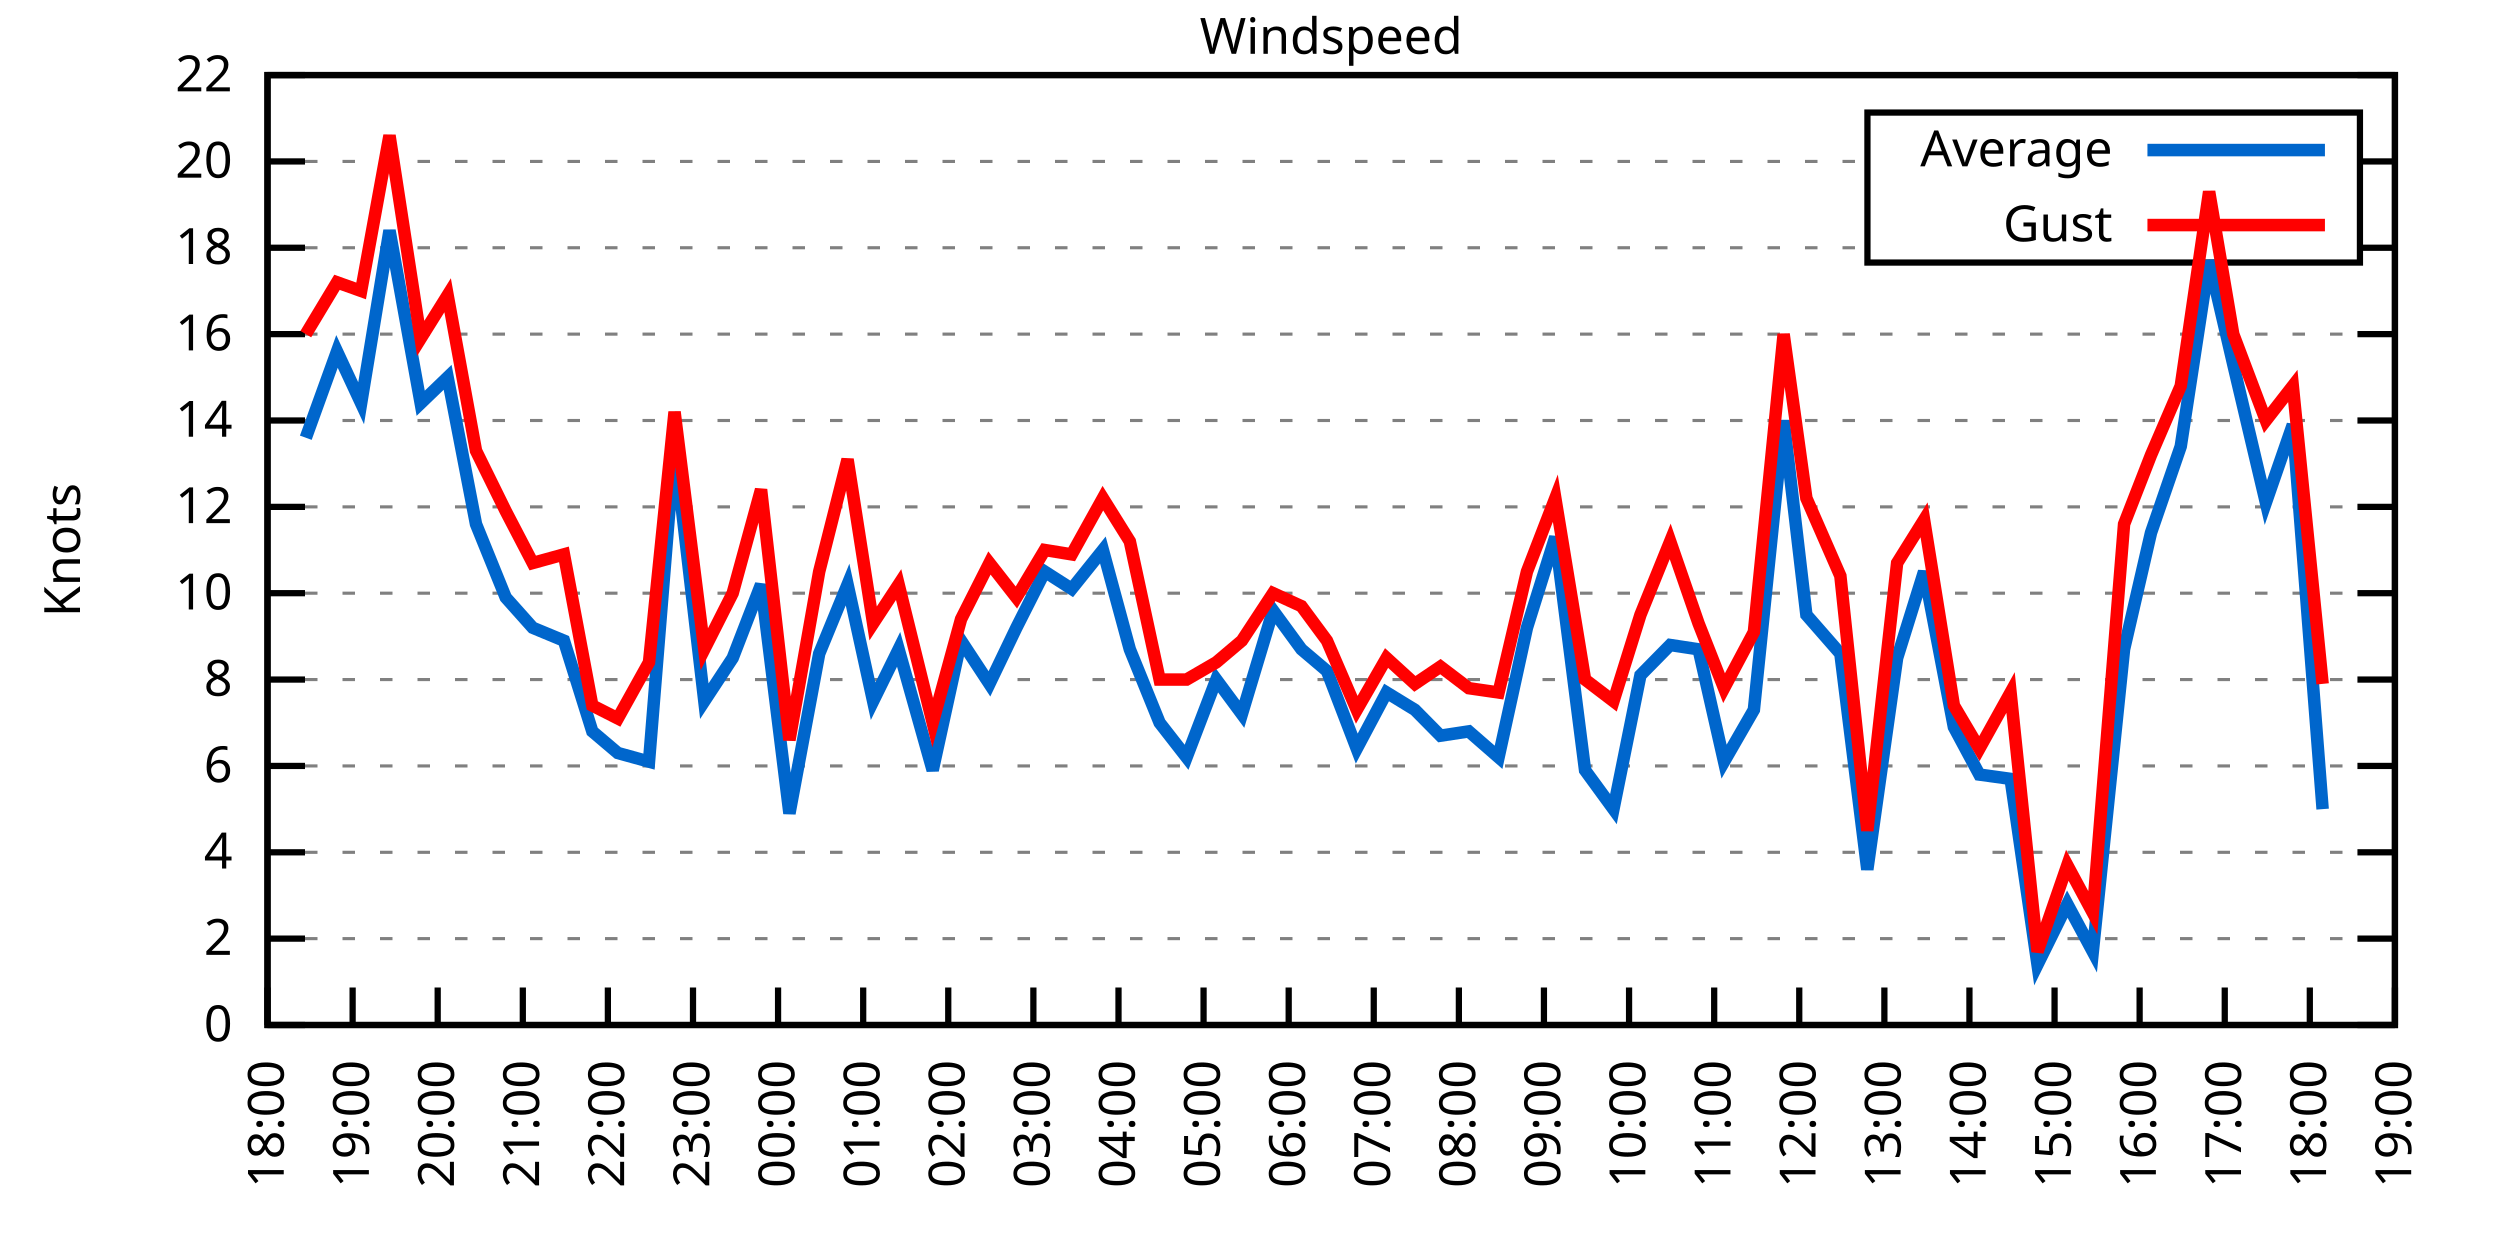
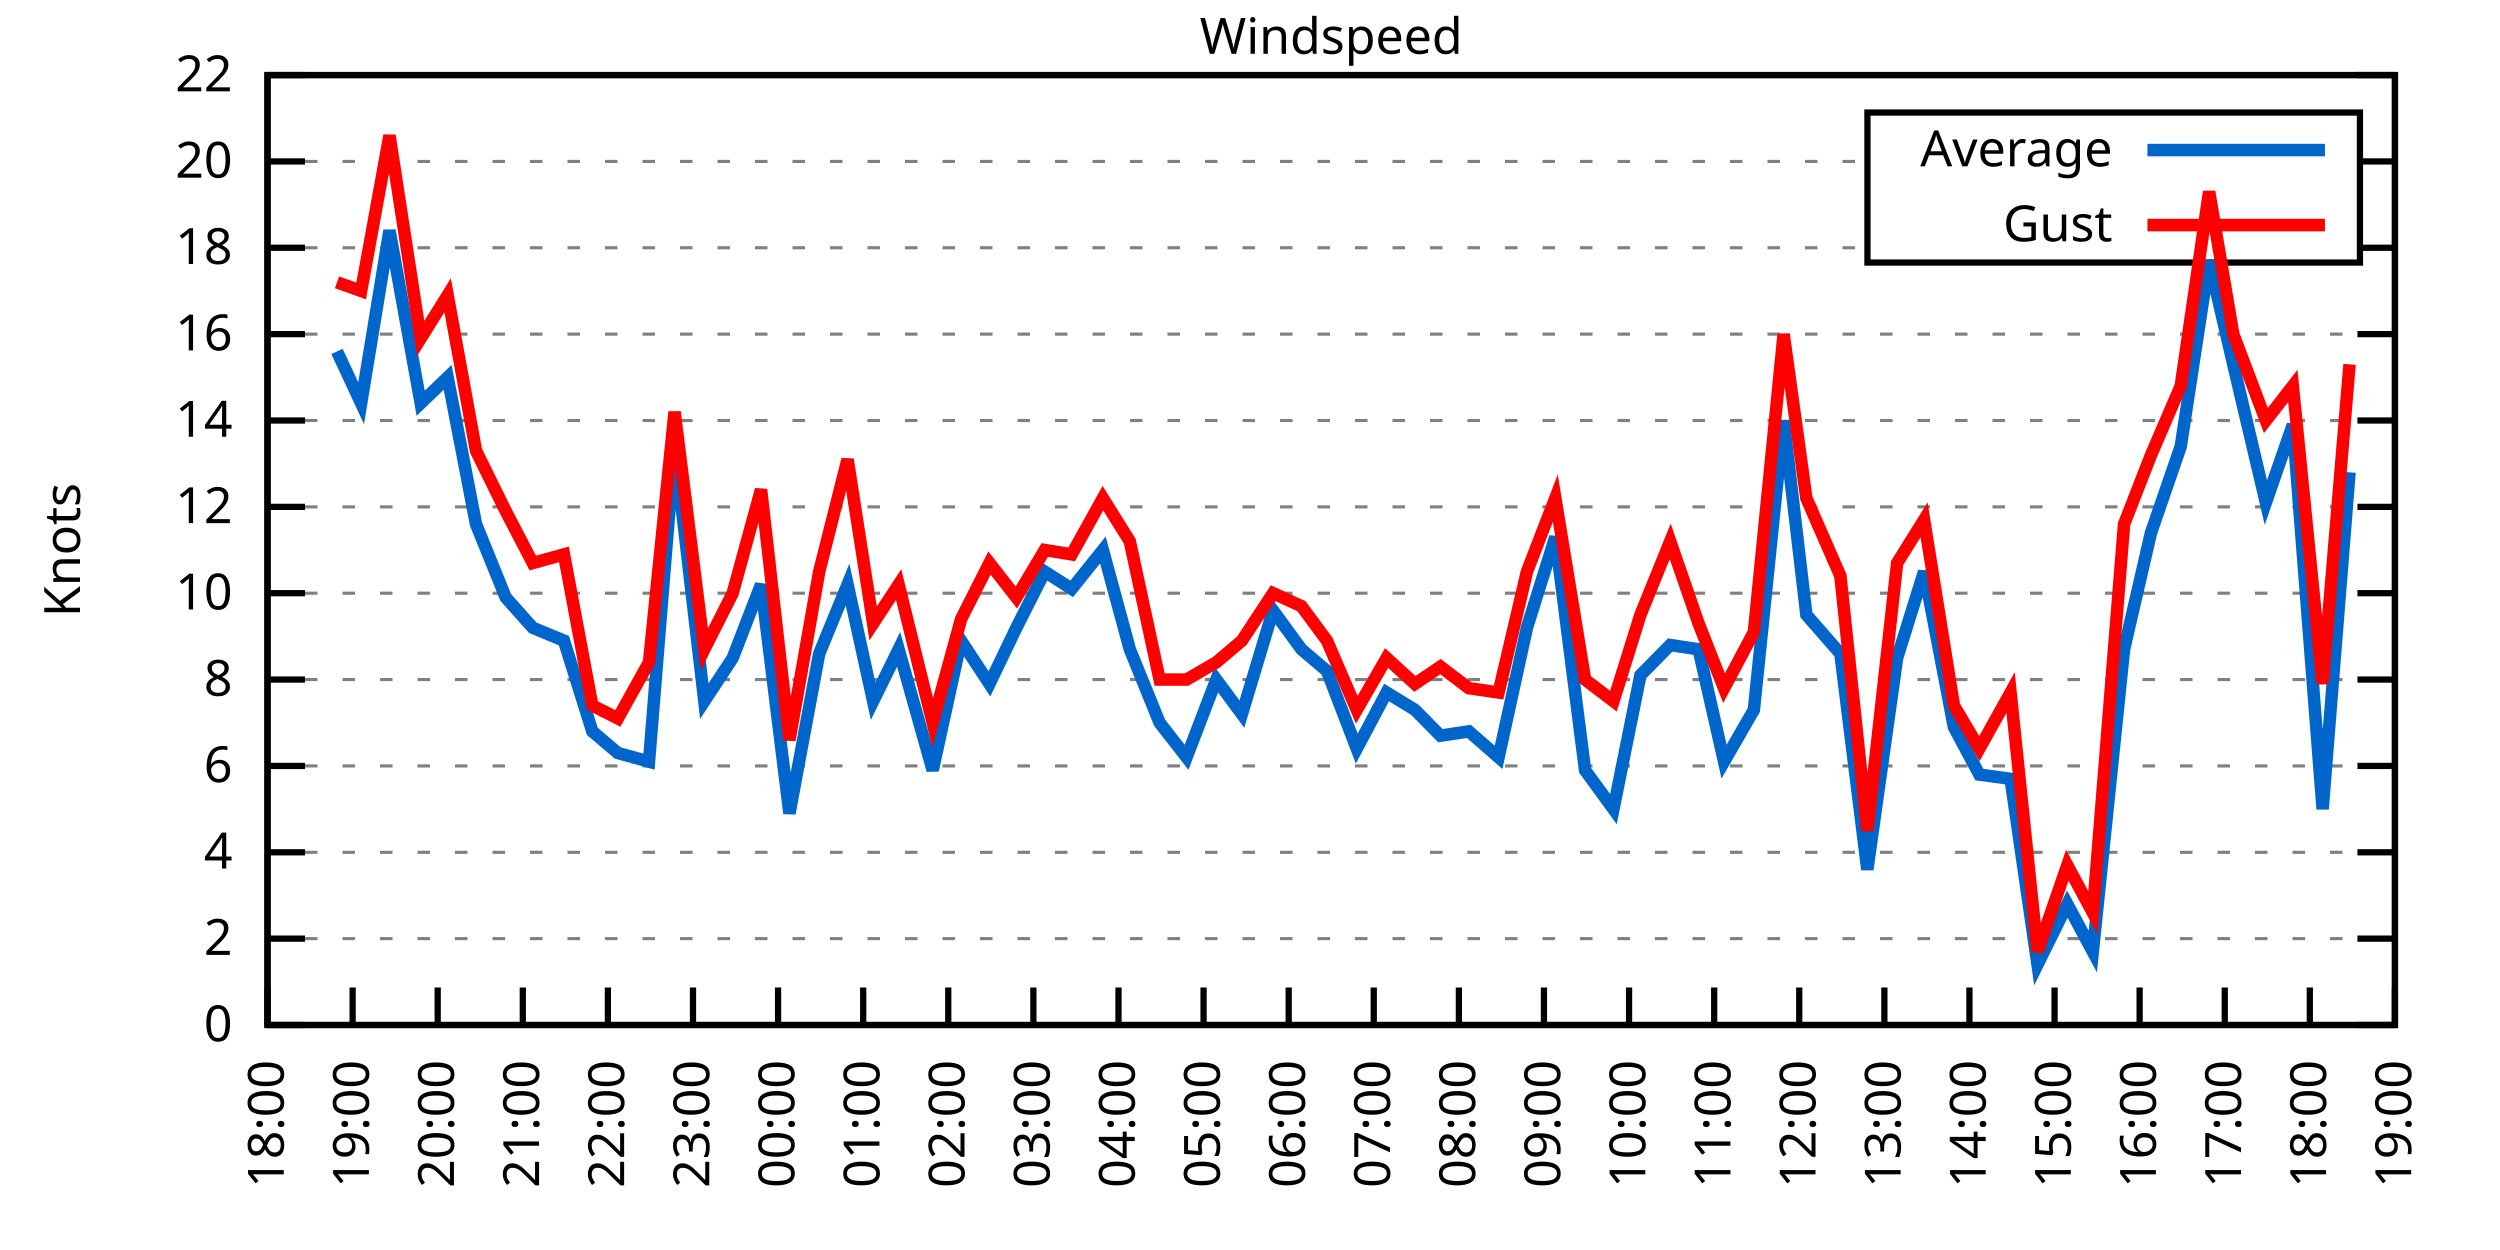
<svg xmlns="http://www.w3.org/2000/svg" xmlns:xlink="http://www.w3.org/1999/xlink" width="400" height="200" viewBox="0 0 400 200">
  <g id="gnuplot_canvas">
    <rect x="0" y="0" width="400" height="200" fill="none" />
    <defs>
      <circle id="gpDot" r="0.5" stroke-width="0.5" stroke="currentColor" />
      <path id="gpPt0" stroke-width="0.333" stroke="currentColor" d="M-1,0 h2 M0,-1 v2" />
      <path id="gpPt1" stroke-width="0.333" stroke="currentColor" d="M-1,-1 L1,1 M1,-1 L-1,1" />
      <path id="gpPt2" stroke-width="0.333" stroke="currentColor" d="M-1,0 L1,0 M0,-1 L0,1 M-1,-1 L1,1 M-1,1 L1,-1" />
      <rect id="gpPt3" stroke-width="0.333" stroke="currentColor" x="-1" y="-1" width="2" height="2" />
      <rect id="gpPt4" stroke-width="0.333" stroke="currentColor" fill="currentColor" x="-1" y="-1" width="2" height="2" />
      <circle id="gpPt5" stroke-width="0.333" stroke="currentColor" cx="0" cy="0" r="1" />
      <use xlink:href="#gpPt5" id="gpPt6" fill="currentColor" stroke="none" />
      <path id="gpPt7" stroke-width="0.333" stroke="currentColor" d="M0,-1.33 L-1.33,0.67 L1.33,0.67 z" />
      <use xlink:href="#gpPt7" id="gpPt8" fill="currentColor" stroke="none" />
      <use xlink:href="#gpPt7" id="gpPt9" stroke="currentColor" transform="rotate(180)" />
      <use xlink:href="#gpPt9" id="gpPt10" fill="currentColor" stroke="none" />
      <use xlink:href="#gpPt3" id="gpPt11" stroke="currentColor" transform="rotate(45)" />
      <use xlink:href="#gpPt11" id="gpPt12" fill="currentColor" stroke="none" />
      <path id="gpPt13" stroke-width="0.333" stroke="currentColor" d="M0,1.330 L1.265,0.411 L0.782,-1.067 L-0.782,-1.076 L-1.265,0.411 z" />
      <use xlink:href="#gpPt13" id="gpPt14" fill="currentColor" stroke="none" />
      <filter id="textbox" filterUnits="objectBoundingBox" x="0" y="0" height="1" width="1">
        <feFlood flood-color="white" flood-opacity="1" result="bgnd" />
        <feComposite in="SourceGraphic" in2="bgnd" operator="atop" />
      </filter>
      <filter id="greybox" filterUnits="objectBoundingBox" x="0" y="0" height="1" width="1">
        <feFlood flood-color="lightgrey" flood-opacity="1" result="grey" />
        <feComposite in="SourceGraphic" in2="grey" operator="atop" />
      </filter>
    </defs>
    <g fill="none" color="white" stroke="currentColor" stroke-width="1.00" stroke-linecap="butt" stroke-linejoin="miter">
</g>
    <g fill="none" color="black" stroke="currentColor" stroke-width="1.00" stroke-linecap="butt" stroke-linejoin="miter">
      <g stroke="none" shape-rendering="crispEdges">
        <polygon fill="rgb(255, 255, 255)" points="42.80,164.00 383.18,164.00 383.18,12.02 42.80,12.02 " />
      </g>
    </g>
    <g fill="none" color="black" stroke="currentColor" stroke-width="1.00" stroke-linecap="butt" stroke-linejoin="miter">
</g>
    <g fill="none" color="black" stroke="black" stroke-width="0.50" stroke-linecap="butt" stroke-linejoin="miter">
</g>
    <g fill="none" color="gray" stroke="currentColor" stroke-width="0.50" stroke-linecap="butt" stroke-linejoin="miter">
      <path stroke="gray" stroke-dasharray="2,4" class="gridline" d="M42.80,164.00 L383.19,164.00  " />
    </g>
    <g fill="none" color="gray" stroke="gray" stroke-width="1.00" stroke-linecap="butt" stroke-linejoin="miter">
</g>
    <g fill="none" color="black" stroke="currentColor" stroke-width="1.00" stroke-linecap="butt" stroke-linejoin="miter">
      <path stroke="black" d="M42.80,164.00 L48.80,164.00 M383.19,164.00 L377.19,164.00  " />
      <g transform="translate(37.20,166.60)" stroke="none" fill="black" font-family="Sans" font-size="8.00" text-anchor="end">
        <text>
          <tspan font-family="Sans"> 0</tspan>
        </text>
      </g>
    </g>
    <g fill="none" color="black" stroke="currentColor" stroke-width="1.00" stroke-linecap="butt" stroke-linejoin="miter">
</g>
    <g fill="none" color="black" stroke="black" stroke-width="0.50" stroke-linecap="butt" stroke-linejoin="miter">
</g>
    <g fill="none" color="gray" stroke="currentColor" stroke-width="0.50" stroke-linecap="butt" stroke-linejoin="miter">
      <path stroke="gray" stroke-dasharray="2,4" class="gridline" d="M42.80,150.18 L383.19,150.18  " />
    </g>
    <g fill="none" color="gray" stroke="gray" stroke-width="1.00" stroke-linecap="butt" stroke-linejoin="miter">
</g>
    <g fill="none" color="black" stroke="currentColor" stroke-width="1.00" stroke-linecap="butt" stroke-linejoin="miter">
      <path stroke="black" d="M42.80,150.18 L48.80,150.18 M383.19,150.18 L377.19,150.18  " />
      <g transform="translate(37.20,152.78)" stroke="none" fill="black" font-family="Sans" font-size="8.00" text-anchor="end">
        <text>
          <tspan font-family="Sans"> 2</tspan>
        </text>
      </g>
    </g>
    <g fill="none" color="black" stroke="currentColor" stroke-width="1.00" stroke-linecap="butt" stroke-linejoin="miter">
</g>
    <g fill="none" color="black" stroke="black" stroke-width="0.50" stroke-linecap="butt" stroke-linejoin="miter">
</g>
    <g fill="none" color="gray" stroke="currentColor" stroke-width="0.50" stroke-linecap="butt" stroke-linejoin="miter">
      <path stroke="gray" stroke-dasharray="2,4" class="gridline" d="M42.80,136.37 L383.19,136.37  " />
    </g>
    <g fill="none" color="gray" stroke="gray" stroke-width="1.00" stroke-linecap="butt" stroke-linejoin="miter">
</g>
    <g fill="none" color="black" stroke="currentColor" stroke-width="1.00" stroke-linecap="butt" stroke-linejoin="miter">
      <path stroke="black" d="M42.80,136.37 L48.80,136.37 M383.19,136.37 L377.19,136.37  " />
      <g transform="translate(37.20,138.97)" stroke="none" fill="black" font-family="Sans" font-size="8.00" text-anchor="end">
        <text>
          <tspan font-family="Sans"> 4</tspan>
        </text>
      </g>
    </g>
    <g fill="none" color="black" stroke="currentColor" stroke-width="1.00" stroke-linecap="butt" stroke-linejoin="miter">
</g>
    <g fill="none" color="black" stroke="black" stroke-width="0.50" stroke-linecap="butt" stroke-linejoin="miter">
</g>
    <g fill="none" color="gray" stroke="currentColor" stroke-width="0.50" stroke-linecap="butt" stroke-linejoin="miter">
      <path stroke="gray" stroke-dasharray="2,4" class="gridline" d="M42.80,122.55 L383.19,122.55  " />
    </g>
    <g fill="none" color="gray" stroke="gray" stroke-width="1.00" stroke-linecap="butt" stroke-linejoin="miter">
</g>
    <g fill="none" color="black" stroke="currentColor" stroke-width="1.00" stroke-linecap="butt" stroke-linejoin="miter">
      <path stroke="black" d="M42.80,122.55 L48.80,122.55 M383.19,122.55 L377.19,122.55  " />
      <g transform="translate(37.20,125.15)" stroke="none" fill="black" font-family="Sans" font-size="8.00" text-anchor="end">
        <text>
          <tspan font-family="Sans"> 6</tspan>
        </text>
      </g>
    </g>
    <g fill="none" color="black" stroke="currentColor" stroke-width="1.00" stroke-linecap="butt" stroke-linejoin="miter">
</g>
    <g fill="none" color="black" stroke="black" stroke-width="0.50" stroke-linecap="butt" stroke-linejoin="miter">
</g>
    <g fill="none" color="gray" stroke="currentColor" stroke-width="0.50" stroke-linecap="butt" stroke-linejoin="miter">
      <path stroke="gray" stroke-dasharray="2,4" class="gridline" d="M42.80,108.73 L383.19,108.73  " />
    </g>
    <g fill="none" color="gray" stroke="gray" stroke-width="1.00" stroke-linecap="butt" stroke-linejoin="miter">
</g>
    <g fill="none" color="black" stroke="currentColor" stroke-width="1.00" stroke-linecap="butt" stroke-linejoin="miter">
      <path stroke="black" d="M42.80,108.73 L48.80,108.73 M383.19,108.73 L377.19,108.73  " />
      <g transform="translate(37.20,111.33)" stroke="none" fill="black" font-family="Sans" font-size="8.00" text-anchor="end">
        <text>
          <tspan font-family="Sans"> 8</tspan>
        </text>
      </g>
    </g>
    <g fill="none" color="black" stroke="currentColor" stroke-width="1.00" stroke-linecap="butt" stroke-linejoin="miter">
</g>
    <g fill="none" color="black" stroke="black" stroke-width="0.50" stroke-linecap="butt" stroke-linejoin="miter">
</g>
    <g fill="none" color="gray" stroke="currentColor" stroke-width="0.50" stroke-linecap="butt" stroke-linejoin="miter">
      <path stroke="gray" stroke-dasharray="2,4" class="gridline" d="M42.80,94.91 L383.19,94.91  " />
    </g>
    <g fill="none" color="gray" stroke="gray" stroke-width="1.00" stroke-linecap="butt" stroke-linejoin="miter">
</g>
    <g fill="none" color="black" stroke="currentColor" stroke-width="1.00" stroke-linecap="butt" stroke-linejoin="miter">
      <path stroke="black" d="M42.80,94.91 L48.80,94.91 M383.19,94.91 L377.19,94.91  " />
      <g transform="translate(37.20,97.51)" stroke="none" fill="black" font-family="Sans" font-size="8.00" text-anchor="end">
        <text>
          <tspan font-family="Sans"> 10</tspan>
        </text>
      </g>
    </g>
    <g fill="none" color="black" stroke="currentColor" stroke-width="1.00" stroke-linecap="butt" stroke-linejoin="miter">
</g>
    <g fill="none" color="black" stroke="black" stroke-width="0.50" stroke-linecap="butt" stroke-linejoin="miter">
</g>
    <g fill="none" color="gray" stroke="currentColor" stroke-width="0.50" stroke-linecap="butt" stroke-linejoin="miter">
      <path stroke="gray" stroke-dasharray="2,4" class="gridline" d="M42.80,81.10 L383.19,81.10  " />
    </g>
    <g fill="none" color="gray" stroke="gray" stroke-width="1.00" stroke-linecap="butt" stroke-linejoin="miter">
</g>
    <g fill="none" color="black" stroke="currentColor" stroke-width="1.00" stroke-linecap="butt" stroke-linejoin="miter">
      <path stroke="black" d="M42.80,81.10 L48.80,81.10 M383.19,81.10 L377.19,81.10  " />
      <g transform="translate(37.20,83.70)" stroke="none" fill="black" font-family="Sans" font-size="8.00" text-anchor="end">
        <text>
          <tspan font-family="Sans"> 12</tspan>
        </text>
      </g>
    </g>
    <g fill="none" color="black" stroke="currentColor" stroke-width="1.00" stroke-linecap="butt" stroke-linejoin="miter">
</g>
    <g fill="none" color="black" stroke="black" stroke-width="0.50" stroke-linecap="butt" stroke-linejoin="miter">
</g>
    <g fill="none" color="gray" stroke="currentColor" stroke-width="0.50" stroke-linecap="butt" stroke-linejoin="miter">
      <path stroke="gray" stroke-dasharray="2,4" class="gridline" d="M42.80,67.28 L383.19,67.28  " />
    </g>
    <g fill="none" color="gray" stroke="gray" stroke-width="1.00" stroke-linecap="butt" stroke-linejoin="miter">
</g>
    <g fill="none" color="black" stroke="currentColor" stroke-width="1.00" stroke-linecap="butt" stroke-linejoin="miter">
      <path stroke="black" d="M42.80,67.28 L48.80,67.28 M383.19,67.28 L377.19,67.28  " />
      <g transform="translate(37.20,69.88)" stroke="none" fill="black" font-family="Sans" font-size="8.00" text-anchor="end">
        <text>
          <tspan font-family="Sans"> 14</tspan>
        </text>
      </g>
    </g>
    <g fill="none" color="black" stroke="currentColor" stroke-width="1.00" stroke-linecap="butt" stroke-linejoin="miter">
</g>
    <g fill="none" color="black" stroke="black" stroke-width="0.50" stroke-linecap="butt" stroke-linejoin="miter">
</g>
    <g fill="none" color="gray" stroke="currentColor" stroke-width="0.50" stroke-linecap="butt" stroke-linejoin="miter">
      <path stroke="gray" stroke-dasharray="2,4" class="gridline" d="M42.80,53.46 L383.19,53.46  " />
    </g>
    <g fill="none" color="gray" stroke="gray" stroke-width="1.00" stroke-linecap="butt" stroke-linejoin="miter">
</g>
    <g fill="none" color="black" stroke="currentColor" stroke-width="1.00" stroke-linecap="butt" stroke-linejoin="miter">
      <path stroke="black" d="M42.80,53.46 L48.80,53.46 M383.19,53.46 L377.19,53.46  " />
      <g transform="translate(37.20,56.06)" stroke="none" fill="black" font-family="Sans" font-size="8.00" text-anchor="end">
        <text>
          <tspan font-family="Sans"> 16</tspan>
        </text>
      </g>
    </g>
    <g fill="none" color="black" stroke="currentColor" stroke-width="1.00" stroke-linecap="butt" stroke-linejoin="miter">
</g>
    <g fill="none" color="black" stroke="black" stroke-width="0.50" stroke-linecap="butt" stroke-linejoin="miter">
</g>
    <g fill="none" color="gray" stroke="currentColor" stroke-width="0.50" stroke-linecap="butt" stroke-linejoin="miter">
      <path stroke="gray" stroke-dasharray="2,4" class="gridline" d="M42.80,39.64 L298.79,39.64 M377.59,39.64 L383.19,39.64  " />
    </g>
    <g fill="none" color="gray" stroke="gray" stroke-width="1.00" stroke-linecap="butt" stroke-linejoin="miter">
</g>
    <g fill="none" color="black" stroke="currentColor" stroke-width="1.00" stroke-linecap="butt" stroke-linejoin="miter">
      <path stroke="black" d="M42.80,39.64 L48.80,39.64 M383.19,39.64 L377.19,39.64  " />
      <g transform="translate(37.20,42.24)" stroke="none" fill="black" font-family="Sans" font-size="8.00" text-anchor="end">
        <text>
          <tspan font-family="Sans"> 18</tspan>
        </text>
      </g>
    </g>
    <g fill="none" color="black" stroke="currentColor" stroke-width="1.00" stroke-linecap="butt" stroke-linejoin="miter">
</g>
    <g fill="none" color="black" stroke="black" stroke-width="0.50" stroke-linecap="butt" stroke-linejoin="miter">
</g>
    <g fill="none" color="gray" stroke="currentColor" stroke-width="0.50" stroke-linecap="butt" stroke-linejoin="miter">
      <path stroke="gray" stroke-dasharray="2,4" class="gridline" d="M42.80,25.83 L298.79,25.83 M377.59,25.83 L383.19,25.83  " />
    </g>
    <g fill="none" color="gray" stroke="gray" stroke-width="1.00" stroke-linecap="butt" stroke-linejoin="miter">
</g>
    <g fill="none" color="black" stroke="currentColor" stroke-width="1.00" stroke-linecap="butt" stroke-linejoin="miter">
      <path stroke="black" d="M42.80,25.83 L48.80,25.83 M383.19,25.83 L377.19,25.83  " />
      <g transform="translate(37.20,28.43)" stroke="none" fill="black" font-family="Sans" font-size="8.00" text-anchor="end">
        <text>
          <tspan font-family="Sans"> 20</tspan>
        </text>
      </g>
    </g>
    <g fill="none" color="black" stroke="currentColor" stroke-width="1.00" stroke-linecap="butt" stroke-linejoin="miter">
</g>
    <g fill="none" color="black" stroke="black" stroke-width="0.50" stroke-linecap="butt" stroke-linejoin="miter">
</g>
    <g fill="none" color="gray" stroke="currentColor" stroke-width="0.50" stroke-linecap="butt" stroke-linejoin="miter">
      <path stroke="gray" stroke-dasharray="2,4" class="gridline" d="M42.80,12.01 L383.19,12.01  " />
    </g>
    <g fill="none" color="gray" stroke="gray" stroke-width="1.00" stroke-linecap="butt" stroke-linejoin="miter">
</g>
    <g fill="none" color="black" stroke="currentColor" stroke-width="1.00" stroke-linecap="butt" stroke-linejoin="miter">
      <path stroke="black" d="M42.80,12.01 L48.80,12.01 M383.19,12.01 L377.19,12.01  " />
      <g transform="translate(37.20,14.61)" stroke="none" fill="black" font-family="Sans" font-size="8.00" text-anchor="end">
        <text>
          <tspan font-family="Sans"> 22</tspan>
        </text>
      </g>
    </g>
    <g fill="none" color="black" stroke="currentColor" stroke-width="1.00" stroke-linecap="butt" stroke-linejoin="miter">
      <path stroke="black" d="M42.80,164.00 L42.80,158.00  " />
      <g transform="translate(45.40,169.60) rotate(270.00)" stroke="none" fill="black" font-family="Sans" font-size="8.00" text-anchor="end">
        <text>
          <tspan font-family="Sans">18:00</tspan>
        </text>
      </g>
    </g>
    <g fill="none" color="black" stroke="currentColor" stroke-width="1.00" stroke-linecap="butt" stroke-linejoin="miter">
      <path stroke="black" d="M56.42,164.00 L56.42,158.00  " />
      <g transform="translate(59.02,169.60) rotate(270.00)" stroke="none" fill="black" font-family="Sans" font-size="8.00" text-anchor="end">
        <text>
          <tspan font-family="Sans">19:00</tspan>
        </text>
      </g>
    </g>
    <g fill="none" color="black" stroke="currentColor" stroke-width="1.00" stroke-linecap="butt" stroke-linejoin="miter">
      <path stroke="black" d="M70.03,164.00 L70.03,158.00  " />
      <g transform="translate(72.63,169.60) rotate(270.00)" stroke="none" fill="black" font-family="Sans" font-size="8.00" text-anchor="end">
        <text>
          <tspan font-family="Sans">20:00</tspan>
        </text>
      </g>
    </g>
    <g fill="none" color="black" stroke="currentColor" stroke-width="1.00" stroke-linecap="butt" stroke-linejoin="miter">
      <path stroke="black" d="M83.65,164.00 L83.65,158.00  " />
      <g transform="translate(86.25,169.60) rotate(270.00)" stroke="none" fill="black" font-family="Sans" font-size="8.00" text-anchor="end">
        <text>
          <tspan font-family="Sans">21:00</tspan>
        </text>
      </g>
    </g>
    <g fill="none" color="black" stroke="currentColor" stroke-width="1.00" stroke-linecap="butt" stroke-linejoin="miter">
      <path stroke="black" d="M97.26,164.00 L97.26,158.00  " />
      <g transform="translate(99.86,169.60) rotate(270.00)" stroke="none" fill="black" font-family="Sans" font-size="8.00" text-anchor="end">
        <text>
          <tspan font-family="Sans">22:00</tspan>
        </text>
      </g>
    </g>
    <g fill="none" color="black" stroke="currentColor" stroke-width="1.00" stroke-linecap="butt" stroke-linejoin="miter">
      <path stroke="black" d="M110.88,164.00 L110.88,158.00  " />
      <g transform="translate(113.48,169.60) rotate(270.00)" stroke="none" fill="black" font-family="Sans" font-size="8.00" text-anchor="end">
        <text>
          <tspan font-family="Sans">23:00</tspan>
        </text>
      </g>
    </g>
    <g fill="none" color="black" stroke="currentColor" stroke-width="1.00" stroke-linecap="butt" stroke-linejoin="miter">
      <path stroke="black" d="M124.49,164.00 L124.49,158.00  " />
      <g transform="translate(127.09,169.60) rotate(270.00)" stroke="none" fill="black" font-family="Sans" font-size="8.00" text-anchor="end">
        <text>
          <tspan font-family="Sans">00:00</tspan>
        </text>
      </g>
    </g>
    <g fill="none" color="black" stroke="currentColor" stroke-width="1.00" stroke-linecap="butt" stroke-linejoin="miter">
      <path stroke="black" d="M138.11,164.00 L138.11,158.00  " />
      <g transform="translate(140.71,169.60) rotate(270.00)" stroke="none" fill="black" font-family="Sans" font-size="8.00" text-anchor="end">
        <text>
          <tspan font-family="Sans">01:00</tspan>
        </text>
      </g>
    </g>
    <g fill="none" color="black" stroke="currentColor" stroke-width="1.00" stroke-linecap="butt" stroke-linejoin="miter">
      <path stroke="black" d="M151.72,164.00 L151.72,158.00  " />
      <g transform="translate(154.32,169.60) rotate(270.00)" stroke="none" fill="black" font-family="Sans" font-size="8.00" text-anchor="end">
        <text>
          <tspan font-family="Sans">02:00</tspan>
        </text>
      </g>
    </g>
    <g fill="none" color="black" stroke="currentColor" stroke-width="1.00" stroke-linecap="butt" stroke-linejoin="miter">
      <path stroke="black" d="M165.34,164.00 L165.34,158.00  " />
      <g transform="translate(167.94,169.60) rotate(270.00)" stroke="none" fill="black" font-family="Sans" font-size="8.00" text-anchor="end">
        <text>
          <tspan font-family="Sans">03:00</tspan>
        </text>
      </g>
    </g>
    <g fill="none" color="black" stroke="currentColor" stroke-width="1.00" stroke-linecap="butt" stroke-linejoin="miter">
      <path stroke="black" d="M178.96,164.00 L178.96,158.00  " />
      <g transform="translate(181.56,169.60) rotate(270.00)" stroke="none" fill="black" font-family="Sans" font-size="8.00" text-anchor="end">
        <text>
          <tspan font-family="Sans">04:00</tspan>
        </text>
      </g>
    </g>
    <g fill="none" color="black" stroke="currentColor" stroke-width="1.00" stroke-linecap="butt" stroke-linejoin="miter">
      <path stroke="black" d="M192.57,164.00 L192.57,158.00  " />
      <g transform="translate(195.17,169.60) rotate(270.00)" stroke="none" fill="black" font-family="Sans" font-size="8.00" text-anchor="end">
        <text>
          <tspan font-family="Sans">05:00</tspan>
        </text>
      </g>
    </g>
    <g fill="none" color="black" stroke="currentColor" stroke-width="1.00" stroke-linecap="butt" stroke-linejoin="miter">
      <path stroke="black" d="M206.19,164.00 L206.19,158.00  " />
      <g transform="translate(208.79,169.60) rotate(270.00)" stroke="none" fill="black" font-family="Sans" font-size="8.00" text-anchor="end">
        <text>
          <tspan font-family="Sans">06:00</tspan>
        </text>
      </g>
    </g>
    <g fill="none" color="black" stroke="currentColor" stroke-width="1.00" stroke-linecap="butt" stroke-linejoin="miter">
      <path stroke="black" d="M219.80,164.00 L219.80,158.00  " />
      <g transform="translate(222.40,169.60) rotate(270.00)" stroke="none" fill="black" font-family="Sans" font-size="8.00" text-anchor="end">
        <text>
          <tspan font-family="Sans">07:00</tspan>
        </text>
      </g>
    </g>
    <g fill="none" color="black" stroke="currentColor" stroke-width="1.00" stroke-linecap="butt" stroke-linejoin="miter">
      <path stroke="black" d="M233.42,164.00 L233.42,158.00  " />
      <g transform="translate(236.02,169.60) rotate(270.00)" stroke="none" fill="black" font-family="Sans" font-size="8.00" text-anchor="end">
        <text>
          <tspan font-family="Sans">08:00</tspan>
        </text>
      </g>
    </g>
    <g fill="none" color="black" stroke="currentColor" stroke-width="1.00" stroke-linecap="butt" stroke-linejoin="miter">
      <path stroke="black" d="M247.03,164.00 L247.03,158.00  " />
      <g transform="translate(249.63,169.60) rotate(270.00)" stroke="none" fill="black" font-family="Sans" font-size="8.00" text-anchor="end">
        <text>
          <tspan font-family="Sans">09:00</tspan>
        </text>
      </g>
    </g>
    <g fill="none" color="black" stroke="currentColor" stroke-width="1.00" stroke-linecap="butt" stroke-linejoin="miter">
      <path stroke="black" d="M260.65,164.00 L260.65,158.00  " />
      <g transform="translate(263.25,169.60) rotate(270.00)" stroke="none" fill="black" font-family="Sans" font-size="8.00" text-anchor="end">
        <text>
          <tspan font-family="Sans">10:00</tspan>
        </text>
      </g>
    </g>
    <g fill="none" color="black" stroke="currentColor" stroke-width="1.00" stroke-linecap="butt" stroke-linejoin="miter">
      <path stroke="black" d="M274.27,164.00 L274.27,158.00  " />
      <g transform="translate(276.87,169.60) rotate(270.00)" stroke="none" fill="black" font-family="Sans" font-size="8.00" text-anchor="end">
        <text>
          <tspan font-family="Sans">11:00</tspan>
        </text>
      </g>
    </g>
    <g fill="none" color="black" stroke="currentColor" stroke-width="1.00" stroke-linecap="butt" stroke-linejoin="miter">
      <path stroke="black" d="M287.88,164.00 L287.88,158.00  " />
      <g transform="translate(290.48,169.60) rotate(270.00)" stroke="none" fill="black" font-family="Sans" font-size="8.00" text-anchor="end">
        <text>
          <tspan font-family="Sans">12:00</tspan>
        </text>
      </g>
    </g>
    <g fill="none" color="black" stroke="currentColor" stroke-width="1.00" stroke-linecap="butt" stroke-linejoin="miter">
      <path stroke="black" d="M301.50,164.00 L301.50,158.00  " />
      <g transform="translate(304.10,169.60) rotate(270.00)" stroke="none" fill="black" font-family="Sans" font-size="8.00" text-anchor="end">
        <text>
          <tspan font-family="Sans">13:00</tspan>
        </text>
      </g>
    </g>
    <g fill="none" color="black" stroke="currentColor" stroke-width="1.00" stroke-linecap="butt" stroke-linejoin="miter">
      <path stroke="black" d="M315.11,164.00 L315.11,158.00  " />
      <g transform="translate(317.71,169.60) rotate(270.00)" stroke="none" fill="black" font-family="Sans" font-size="8.00" text-anchor="end">
        <text>
          <tspan font-family="Sans">14:00</tspan>
        </text>
      </g>
    </g>
    <g fill="none" color="black" stroke="currentColor" stroke-width="1.00" stroke-linecap="butt" stroke-linejoin="miter">
      <path stroke="black" d="M328.73,164.00 L328.73,158.00  " />
      <g transform="translate(331.33,169.60) rotate(270.00)" stroke="none" fill="black" font-family="Sans" font-size="8.00" text-anchor="end">
        <text>
          <tspan font-family="Sans">15:00</tspan>
        </text>
      </g>
    </g>
    <g fill="none" color="black" stroke="currentColor" stroke-width="1.00" stroke-linecap="butt" stroke-linejoin="miter">
      <path stroke="black" d="M342.34,164.00 L342.34,158.00  " />
      <g transform="translate(344.94,169.60) rotate(270.00)" stroke="none" fill="black" font-family="Sans" font-size="8.00" text-anchor="end">
        <text>
          <tspan font-family="Sans">16:00</tspan>
        </text>
      </g>
    </g>
    <g fill="none" color="black" stroke="currentColor" stroke-width="1.00" stroke-linecap="butt" stroke-linejoin="miter">
      <path stroke="black" d="M355.96,164.00 L355.96,158.00  " />
      <g transform="translate(358.56,169.60) rotate(270.00)" stroke="none" fill="black" font-family="Sans" font-size="8.00" text-anchor="end">
        <text>
          <tspan font-family="Sans">17:00</tspan>
        </text>
      </g>
    </g>
    <g fill="none" color="black" stroke="currentColor" stroke-width="1.00" stroke-linecap="butt" stroke-linejoin="miter">
      <path stroke="black" d="M369.57,164.00 L369.57,158.00  " />
      <g transform="translate(372.17,169.60) rotate(270.00)" stroke="none" fill="black" font-family="Sans" font-size="8.00" text-anchor="end">
        <text>
          <tspan font-family="Sans">18:00</tspan>
        </text>
      </g>
    </g>
    <g fill="none" color="black" stroke="currentColor" stroke-width="1.00" stroke-linecap="butt" stroke-linejoin="miter">
      <path stroke="black" d="M383.19,164.00 L383.19,158.00  " />
      <g transform="translate(385.79,169.60) rotate(270.00)" stroke="none" fill="black" font-family="Sans" font-size="8.00" text-anchor="end">
        <text>
          <tspan font-family="Sans">19:00</tspan>
        </text>
      </g>
    </g>
    <g fill="none" color="black" stroke="currentColor" stroke-width="1.00" stroke-linecap="butt" stroke-linejoin="miter">
</g>
    <g fill="none" color="black" stroke="currentColor" stroke-width="1.00" stroke-linecap="butt" stroke-linejoin="miter">
      <path stroke="black" d="M42.80,12.01 L42.80,164.00 L383.19,164.00 L383.19,12.01 L42.80,12.01 Z  " />
    </g>
    <g fill="none" color="black" stroke="currentColor" stroke-width="1.00" stroke-linecap="butt" stroke-linejoin="miter">
</g>
    <g fill="none" color="black" stroke="currentColor" stroke-width="1.00" stroke-linecap="butt" stroke-linejoin="miter">
      <path stroke="black" d="M298.79,42.01 L298.79,18.01 L377.59,18.01 L377.59,42.01 L298.79,42.01 Z  " />
    </g>
    <g id="Windspeed_plot_1">
      <g fill="none" color="white" stroke="black" stroke-width="2.00" stroke-linecap="butt" stroke-linejoin="miter">
</g>
      <g fill="none" color="black" stroke="currentColor" stroke-width="2.00" stroke-linecap="butt" stroke-linejoin="miter">
        <g transform="translate(337.99,26.61)" stroke="none" fill="black" font-family="Sans" font-size="8.00" text-anchor="end">
          <text>
            <tspan font-family="Sans">Average</tspan>
          </text>
        </g>
      </g>
      <g fill="none" color="black" stroke="currentColor" stroke-width="2.00" stroke-linecap="butt" stroke-linejoin="miter">
-         <path stroke="rgb(  0, 102, 204)" d="M343.59,24.01 L371.99,24.01 M48.93,70.04 L53.92,56.23 L57.78,64.52 L62.32,36.88 L67.31,64.52 L71.62,60.37   L76.16,83.86 L80.92,95.60 L85.24,100.44 L90.23,102.51 L94.77,117.02 L98.85,120.48 L103.84,121.86 L107.93,71.42   L112.69,112.19 L117.23,105.28 L121.77,93.53 L126.31,130.15 L131.07,104.59 L135.61,93.53 L139.70,112.19 L143.78,103.89   L149.23,123.24 L153.77,102.51 L158.31,109.42 L162.62,100.44 L167.16,91.46 L171.47,94.22 L176.46,88.00 L180.77,103.89   L185.54,115.64 L189.85,121.17 L194.61,108.73 L198.70,114.26 L203.69,97.68 L208.23,103.89 L212.31,107.35 L217.08,119.78   L221.85,110.80 L226.38,113.57 L230.47,117.71 L235.01,117.02 L239.77,121.17 L244.31,100.44 L248.85,85.93 L253.61,123.24   L258.15,129.46 L262.47,108.04 L267.23,103.20 L271.77,103.89 L275.85,121.86 L280.62,113.57 L285.38,67.28 L289.02,98.37   L294.46,104.59 L298.77,139.13 L303.54,105.28 L307.85,91.46 L312.62,116.33 L316.70,123.93 L321.69,124.62 L326.00,154.33   L330.77,144.66 L334.85,152.26 L339.85,103.89 L344.16,85.24 L348.92,71.42 L353.46,41.72 L357.32,58.30 L362.54,80.41   L366.85,67.97 L371.62,129.46  " />
+         <path stroke="rgb(  0, 102, 204)" d="M343.59,24.01 L371.99,24.01 M53.92,56.23 L57.78,64.52 L62.32,36.88 L67.31,64.52 L71.62,60.37 L76.16,83.86   L80.92,95.60 L85.24,100.44 L90.23,102.51 L94.77,117.02 L98.85,120.48 L103.84,121.86 L107.93,71.42 L112.69,112.19   L117.23,105.28 L121.77,93.53 L126.31,130.15 L131.07,104.59 L135.61,93.53 L139.70,112.19 L143.78,103.89 L149.23,123.24   L153.77,102.51 L158.31,109.42 L162.62,100.44 L167.16,91.46 L171.47,94.22 L176.46,88.00 L180.77,103.89 L185.54,115.64   L189.85,121.17 L194.61,108.73 L198.70,114.26 L203.69,97.68 L208.23,103.89 L212.31,107.35 L217.08,119.78 L221.85,110.80   L226.38,113.57 L230.47,117.71 L235.01,117.02 L239.77,121.17 L244.31,100.44 L248.85,85.93 L253.61,123.24 L258.15,129.46   L262.47,108.04 L267.23,103.20 L271.77,103.89 L275.85,121.86 L280.62,113.57 L285.38,67.28 L289.02,98.37 L294.46,104.59   L298.77,139.13 L303.54,105.28 L307.85,91.46 L312.62,116.33 L316.70,123.93 L321.69,124.62 L326.00,154.33 L330.77,144.66   L334.85,152.26 L339.85,103.89 L344.16,85.24 L348.92,71.42 L353.46,41.72 L357.32,58.30 L362.54,80.41 L366.85,67.97   L371.62,129.46 L375.93,75.57  " />
      </g>
    </g>
    <g id="Windspeed_plot_2">
      <g fill="none" color="black" stroke="currentColor" stroke-width="2.00" stroke-linecap="butt" stroke-linejoin="miter">
        <g transform="translate(337.99,38.61)" stroke="none" fill="black" font-family="Sans" font-size="8.00" text-anchor="end">
          <text>
            <tspan font-family="Sans">Gust</tspan>
          </text>
        </g>
      </g>
      <g fill="none" color="black" stroke="currentColor" stroke-width="2.00" stroke-linecap="butt" stroke-linejoin="miter">
-         <path stroke="rgb(255,   0,   0)" d="M343.59,36.01 L371.99,36.01 M48.93,53.46 L53.92,45.17 L57.78,46.55 L62.32,21.68 L67.31,54.15 L71.62,47.24   L76.16,72.12 L80.92,81.79 L85.24,90.08 L90.23,88.70 L94.77,112.88 L98.85,114.95 L103.84,105.97 L107.93,65.90   L112.69,103.89 L117.23,94.91 L121.77,78.33 L126.31,118.40 L131.07,91.46 L135.61,73.50 L139.70,99.75 L143.78,93.53   L149.23,115.64 L153.77,99.06 L158.31,90.08 L162.62,95.60 L167.16,88.00 L171.47,88.70 L176.46,79.71 L180.77,86.62   L185.54,108.73 L189.85,108.73 L194.61,105.97 L198.70,102.51 L203.69,94.91 L208.23,96.99 L212.31,102.51 L217.08,113.57   L221.85,105.28 L226.38,109.42 L230.47,106.66 L235.01,110.11 L239.77,110.80 L244.31,91.46 L248.85,79.71 L253.61,108.73   L258.15,112.19 L262.47,98.37 L267.23,86.62 L271.77,99.75 L275.85,110.11 L280.62,101.13 L285.38,53.46 L289.02,79.71   L294.46,92.15 L298.77,132.91 L303.54,90.08 L307.85,83.17 L312.62,112.88 L316.70,119.78 L321.69,110.80 L326.00,152.26   L330.77,138.44 L334.85,146.04 L339.85,83.86 L344.16,72.81 L348.92,61.75 L353.46,30.66 L357.32,53.46 L362.54,67.28   L366.85,61.75 L371.62,109.42  " />
+         <path stroke="rgb(255,   0,   0)" d="M343.59,36.01 L371.99,36.01 M53.92,45.17 L57.78,46.55 L62.32,21.68 L67.31,54.15 L71.62,47.24 L76.16,72.12   L80.92,81.79 L85.24,90.08 L90.23,88.70 L94.77,112.88 L98.85,114.95 L103.84,105.97 L107.93,65.90 L112.69,103.89   L117.23,94.91 L121.77,78.33 L126.31,118.40 L131.07,91.46 L135.61,73.50 L139.70,99.75 L143.78,93.53 L149.23,115.64   L153.77,99.06 L158.31,90.08 L162.62,95.60 L167.16,88.00 L171.47,88.70 L176.46,79.71 L180.77,86.62 L185.54,108.73   L189.85,108.73 L194.61,105.97 L198.70,102.51 L203.69,94.91 L208.23,96.99 L212.31,102.51 L217.08,113.57 L221.85,105.28   L226.38,109.42 L230.47,106.66 L235.01,110.11 L239.77,110.80 L244.31,91.46 L248.85,79.71 L253.61,108.73 L258.15,112.19   L262.47,98.37 L267.23,86.62 L271.77,99.75 L275.85,110.11 L280.62,101.13 L285.38,53.46 L289.02,79.71 L294.46,92.15   L298.77,132.91 L303.54,90.08 L307.85,83.17 L312.62,112.88 L316.70,119.78 L321.69,110.80 L326.00,152.26 L330.77,138.44   L334.85,146.04 L339.85,83.86 L344.16,72.81 L348.92,61.75 L353.46,30.66 L357.32,53.46 L362.54,67.28 L366.85,61.75   L371.62,109.42 L375.93,58.30  " />
      </g>
    </g>
    <g fill="none" color="black" stroke="currentColor" stroke-width="2.00" stroke-linecap="butt" stroke-linejoin="miter">
</g>
    <g fill="none" color="black" stroke="black" stroke-width="1.00" stroke-linecap="butt" stroke-linejoin="miter">
</g>
    <g fill="none" color="black" stroke="currentColor" stroke-width="1.00" stroke-linecap="butt" stroke-linejoin="miter">
      <path stroke="black" d="M42.80,12.01 L42.80,164.00 L383.19,164.00 L383.19,12.01 L42.80,12.01 Z  " />
      <g transform="translate(12.80,88.01) rotate(270.00)" stroke="none" fill="black" font-family="Sans" font-size="8.00" text-anchor="middle">
        <text>
          <tspan font-family="Sans">Knots</tspan>
        </text>
      </g>
    </g>
    <g fill="none" color="black" stroke="currentColor" stroke-width="1.00" stroke-linecap="butt" stroke-linejoin="miter">
</g>
    <g fill="none" color="black" stroke="currentColor" stroke-width="1.00" stroke-linecap="butt" stroke-linejoin="miter">
      <g transform="translate(212.99,8.61)" stroke="none" fill="black" font-family="Sans" font-size="8.00" text-anchor="middle">
        <text>
          <tspan font-family="Sans">Windspeed</tspan>
        </text>
      </g>
    </g>
    <g fill="none" color="black" stroke="currentColor" stroke-width="1.00" stroke-linecap="butt" stroke-linejoin="miter">
</g>
  </g>
</svg>
